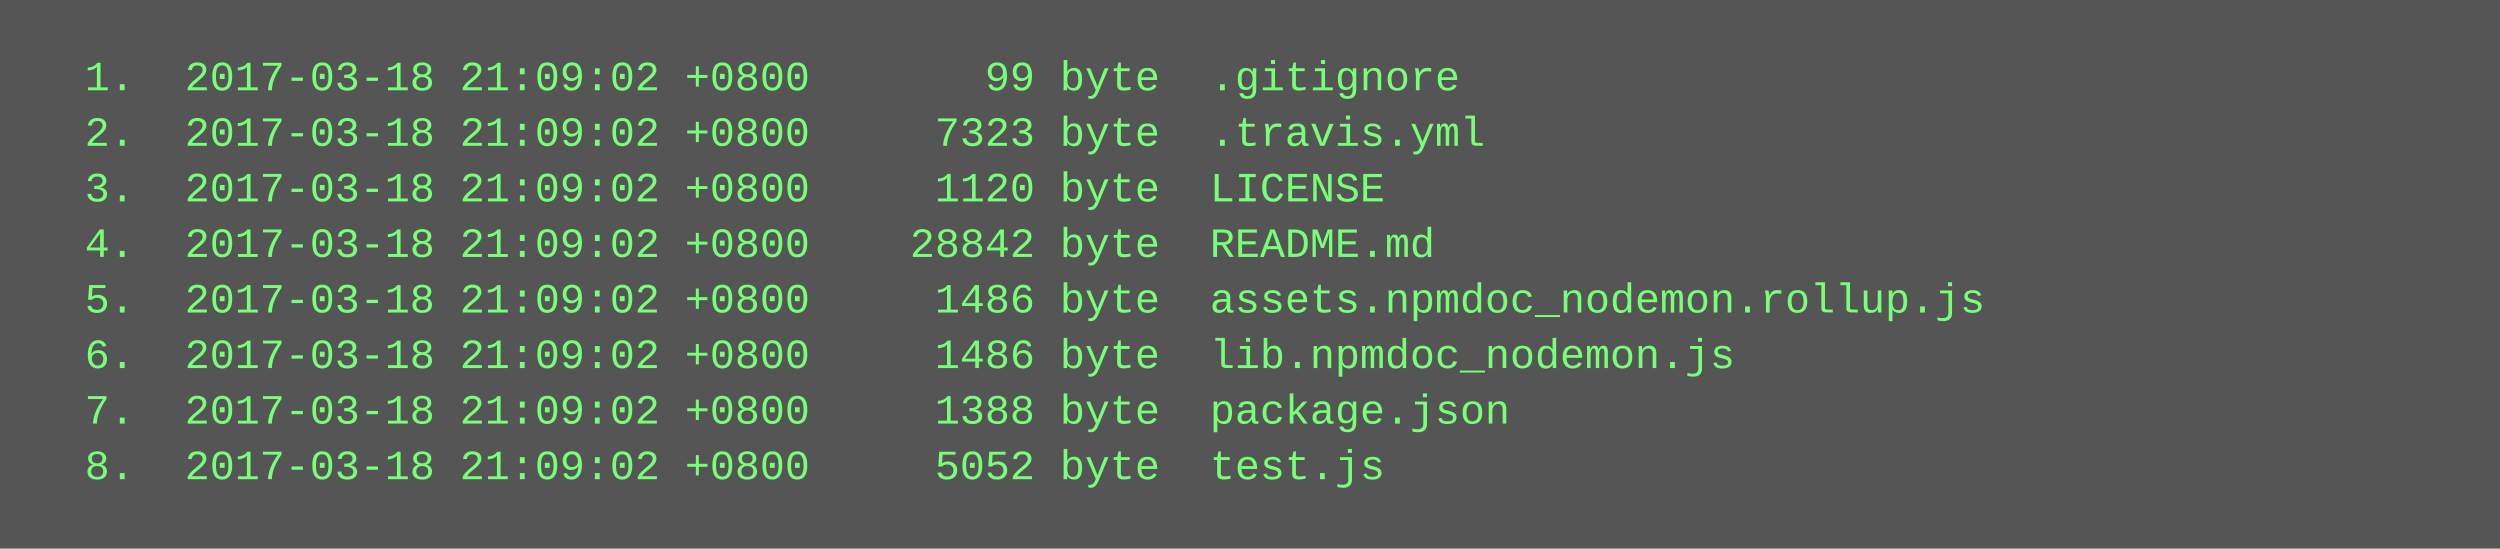
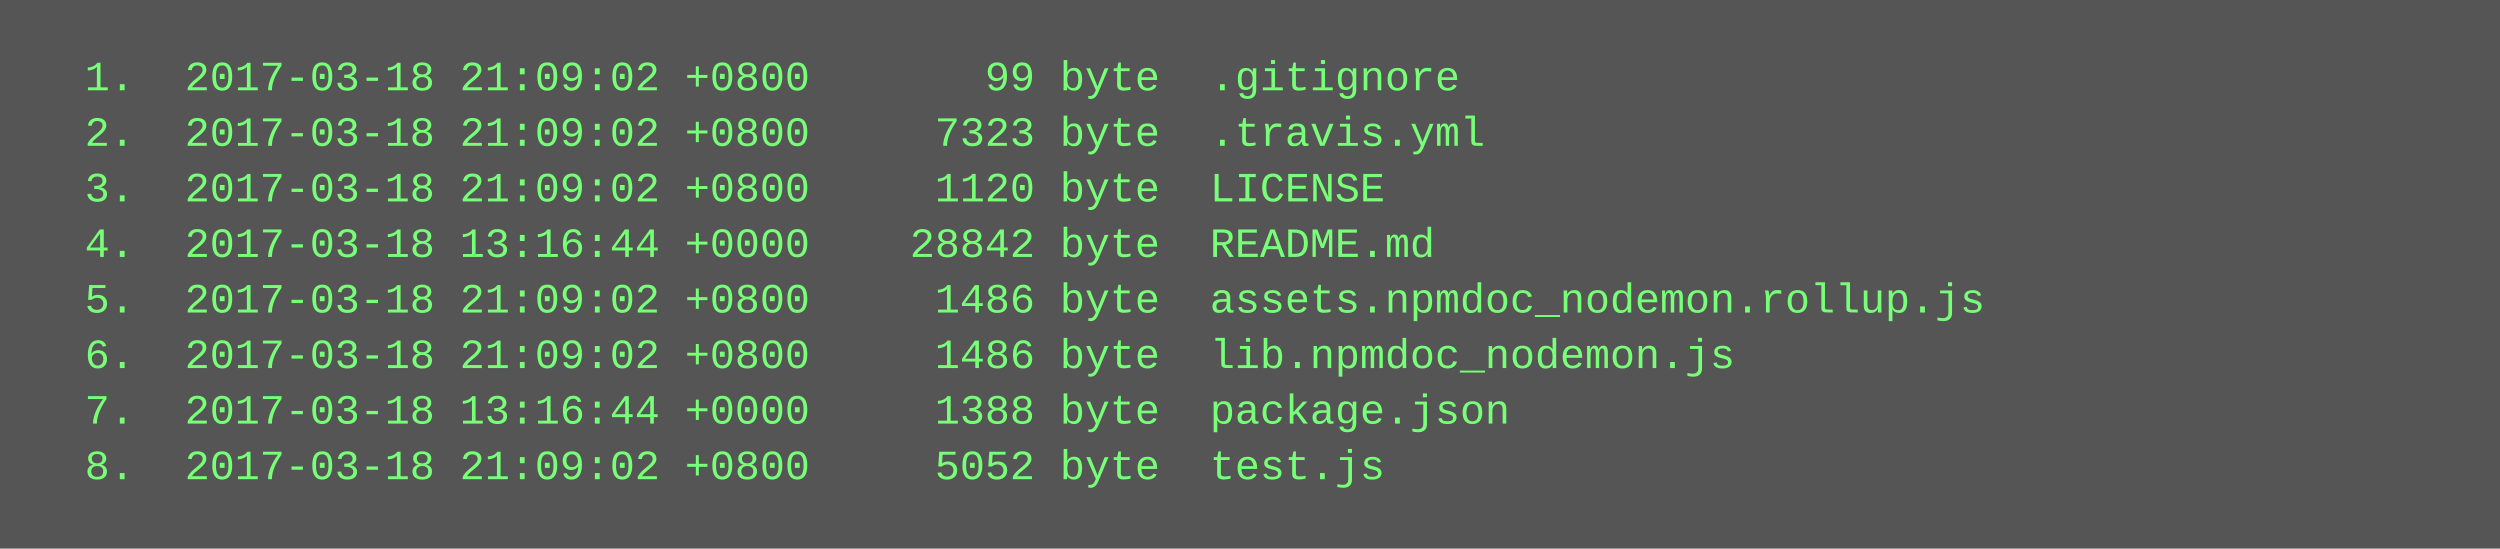
<svg xmlns="http://www.w3.org/2000/svg" height="158" width="720">
  <rect height="158" fill="#555" width="720" />
  <text fill="#7f7" font-family="Courier New" font-size="12" xml:space="preserve">
    <tspan x="10" y="26">  1.  2017-03-18 21:09:02 +0800       99 byte  .gitignore</tspan>
    <tspan x="10" y="42">  2.  2017-03-18 21:09:02 +0800     7323 byte  .travis.yml</tspan>
    <tspan x="10" y="58">  3.  2017-03-18 21:09:02 +0800     1120 byte  LICENSE</tspan>
-     <tspan x="10" y="74">  4.  2017-03-18 21:09:02 +0800    28842 byte  README.md</tspan>
+     <tspan x="10" y="74">  4.  2017-03-18 13:16:44 +0000    28842 byte  README.md</tspan>
    <tspan x="10" y="90">  5.  2017-03-18 21:09:02 +0800     1486 byte  assets.npmdoc_nodemon.rollup.js</tspan>
    <tspan x="10" y="106">  6.  2017-03-18 21:09:02 +0800     1486 byte  lib.npmdoc_nodemon.js</tspan>
-     <tspan x="10" y="122">  7.  2017-03-18 21:09:02 +0800     1388 byte  package.json</tspan>
+     <tspan x="10" y="122">  7.  2017-03-18 13:16:44 +0000     1388 byte  package.json</tspan>
    <tspan x="10" y="138">  8.  2017-03-18 21:09:02 +0800     5052 byte  test.js</tspan>
  </text>
</svg>
